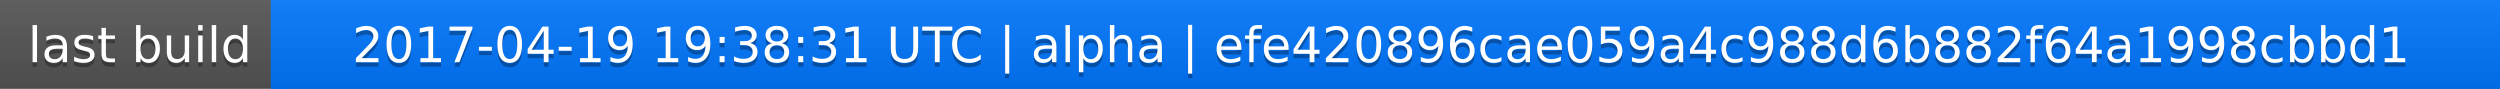
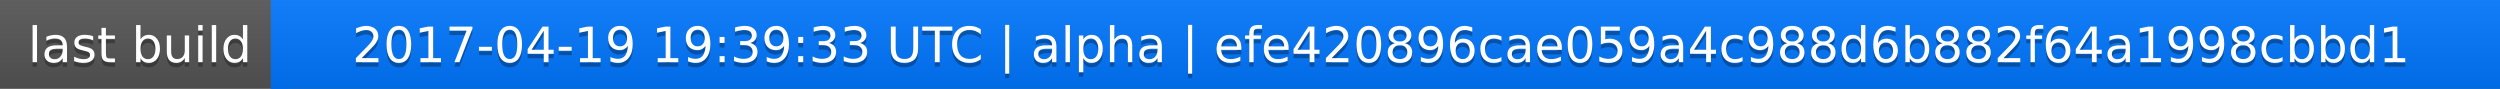
<svg xmlns="http://www.w3.org/2000/svg" width="563" height="20">
  <linearGradient id="a" x2="0" y2="100%">
    <stop offset="0" stop-color="#bbb" stop-opacity=".1" />
    <stop offset="1" stop-opacity=".1" />
  </linearGradient>
  <rect rx="0" width="563" height="20" fill="#555" />
  <rect rx="0" x="61" width="502" height="20" fill="#07f" />
  <path fill="#07f" d="M61 0h4v20h-4z" />
  <rect rx="0" width="563" height="20" fill="url(#a)" />
  <g fill="#fff" text-anchor="middle" font-family="DejaVu Sans,Verdana,Geneva,sans-serif" font-size="11">
    <text x="31.5" y="15" fill="#010101" fill-opacity=".3">last build</text>
    <text x="31.5" y="14">last build</text>
-     <text x="311" y="15" fill="#010101" fill-opacity=".3">2017-04-19 19:38:31 UTC | alpha | efe420896cae059a4c988d6b882f64a1998cbbd1</text>
-     <text x="311" y="14">2017-04-19 19:38:31 UTC | alpha | efe420896cae059a4c988d6b882f64a1998cbbd1</text>
+     <text x="311" y="15" fill="#010101" fill-opacity=".3">2017-04-19 19:39:33 UTC | alpha | efe420896cae059a4c988d6b882f64a1998cbbd1</text>
+     <text x="311" y="14">2017-04-19 19:39:33 UTC | alpha | efe420896cae059a4c988d6b882f64a1998cbbd1</text>
  </g>
</svg>
